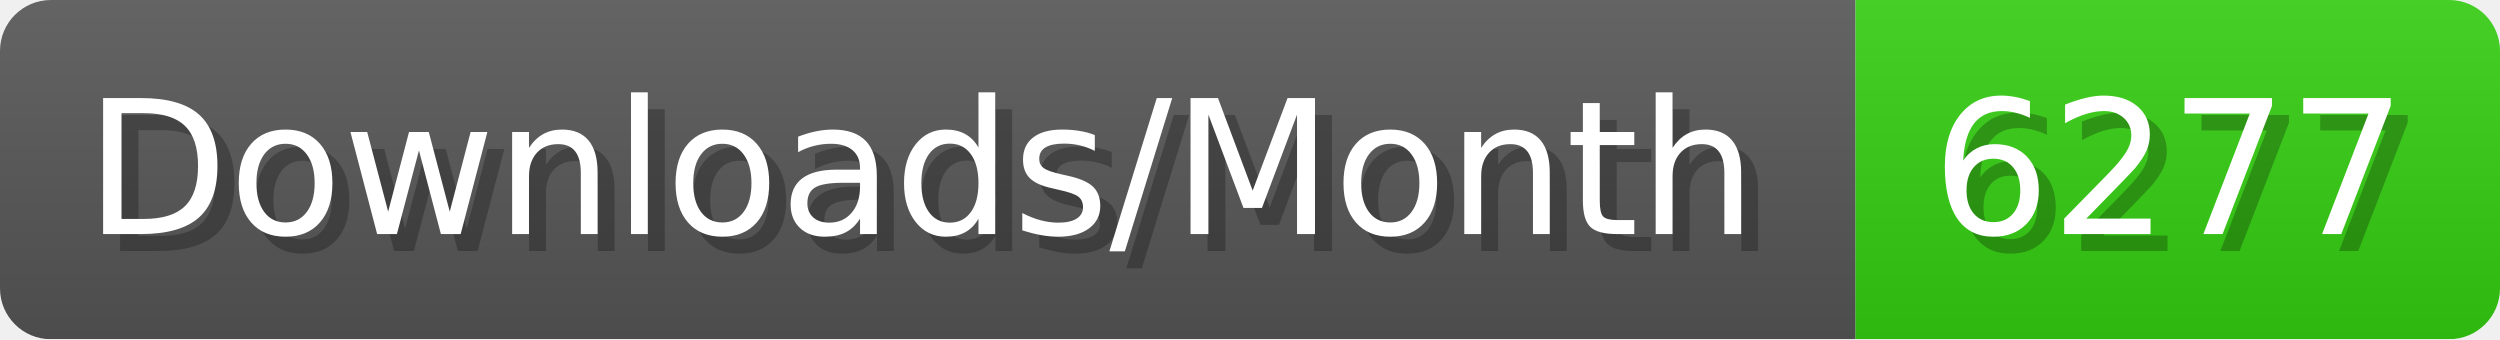
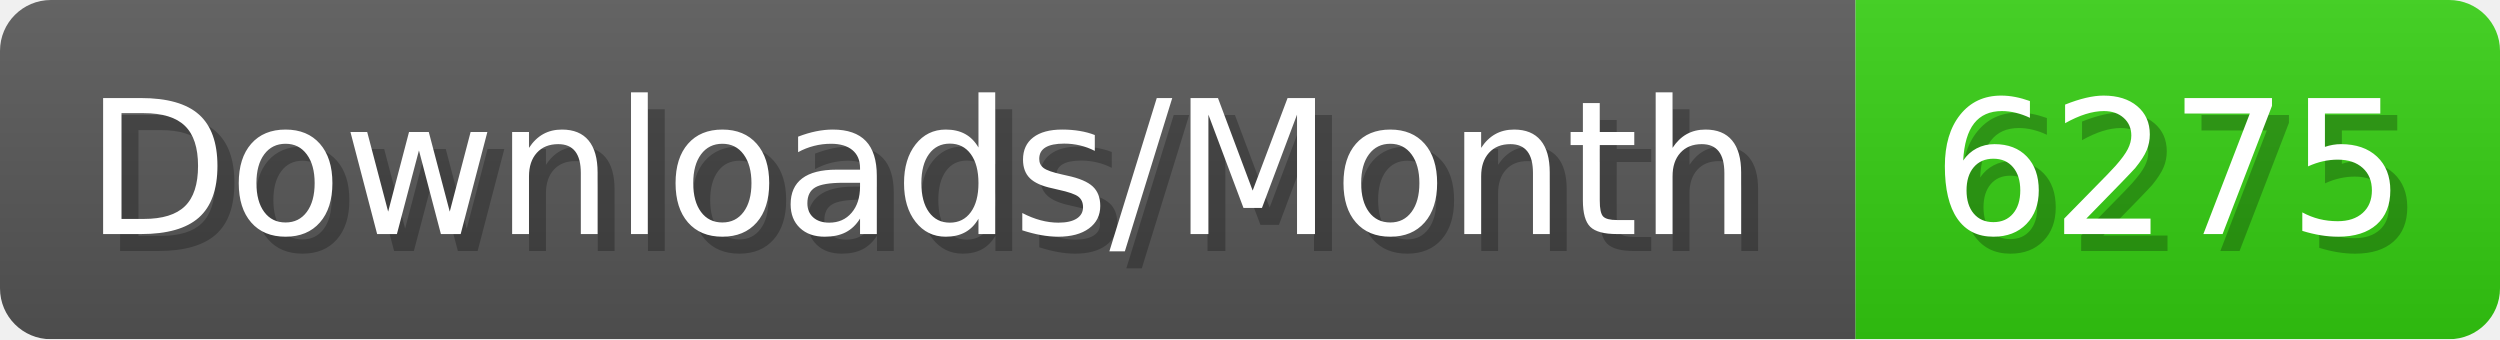
- <svg xmlns="http://www.w3.org/2000/svg" width="147.4" height="20" viewBox="0 0 1474 200" role="img" aria-label="Downloads/Month: 6277">
+ <svg xmlns="http://www.w3.org/2000/svg" width="147.4" height="20" viewBox="0 0 1474 200" role="img" aria-label="Downloads/Month: 6275">
  <linearGradient id="YlXUI" x2="0" y2="100%">
    <stop offset="0" stop-opacity=".1" stop-color="#EEE" />
    <stop offset="1" stop-opacity=".1" />
  </linearGradient>
  <mask id="JHhop">
    <rect width="1474" height="200" rx="30" fill="#FFF" />
  </mask>
  <g mask="url(#JHhop)">
    <rect width="1094" height="200" fill="#555" />
    <rect width="380" height="200" fill="#3C1" x="1094" />
    <rect width="1474" height="200" fill="url(#YlXUI)" />
  </g>
  <g aria-hidden="true" fill="#fff" text-anchor="start" font-family="Verdana,DejaVu Sans,sans-serif" font-size="110">
    <text x="60" y="148" textLength="994" fill="#000" opacity="0.25">Downloads/Month</text>
    <text x="50" y="138" textLength="994">Downloads/Month</text>
-     <text x="1149" y="148" textLength="280" fill="#000" opacity="0.25">6277</text>
-     <text x="1139" y="138" textLength="280">6277</text>
+     <text x="1149" y="148" textLength="280" fill="#000" opacity="0.25">6275</text>
+     <text x="1139" y="138" textLength="280">6275</text>
  </g>
</svg>
